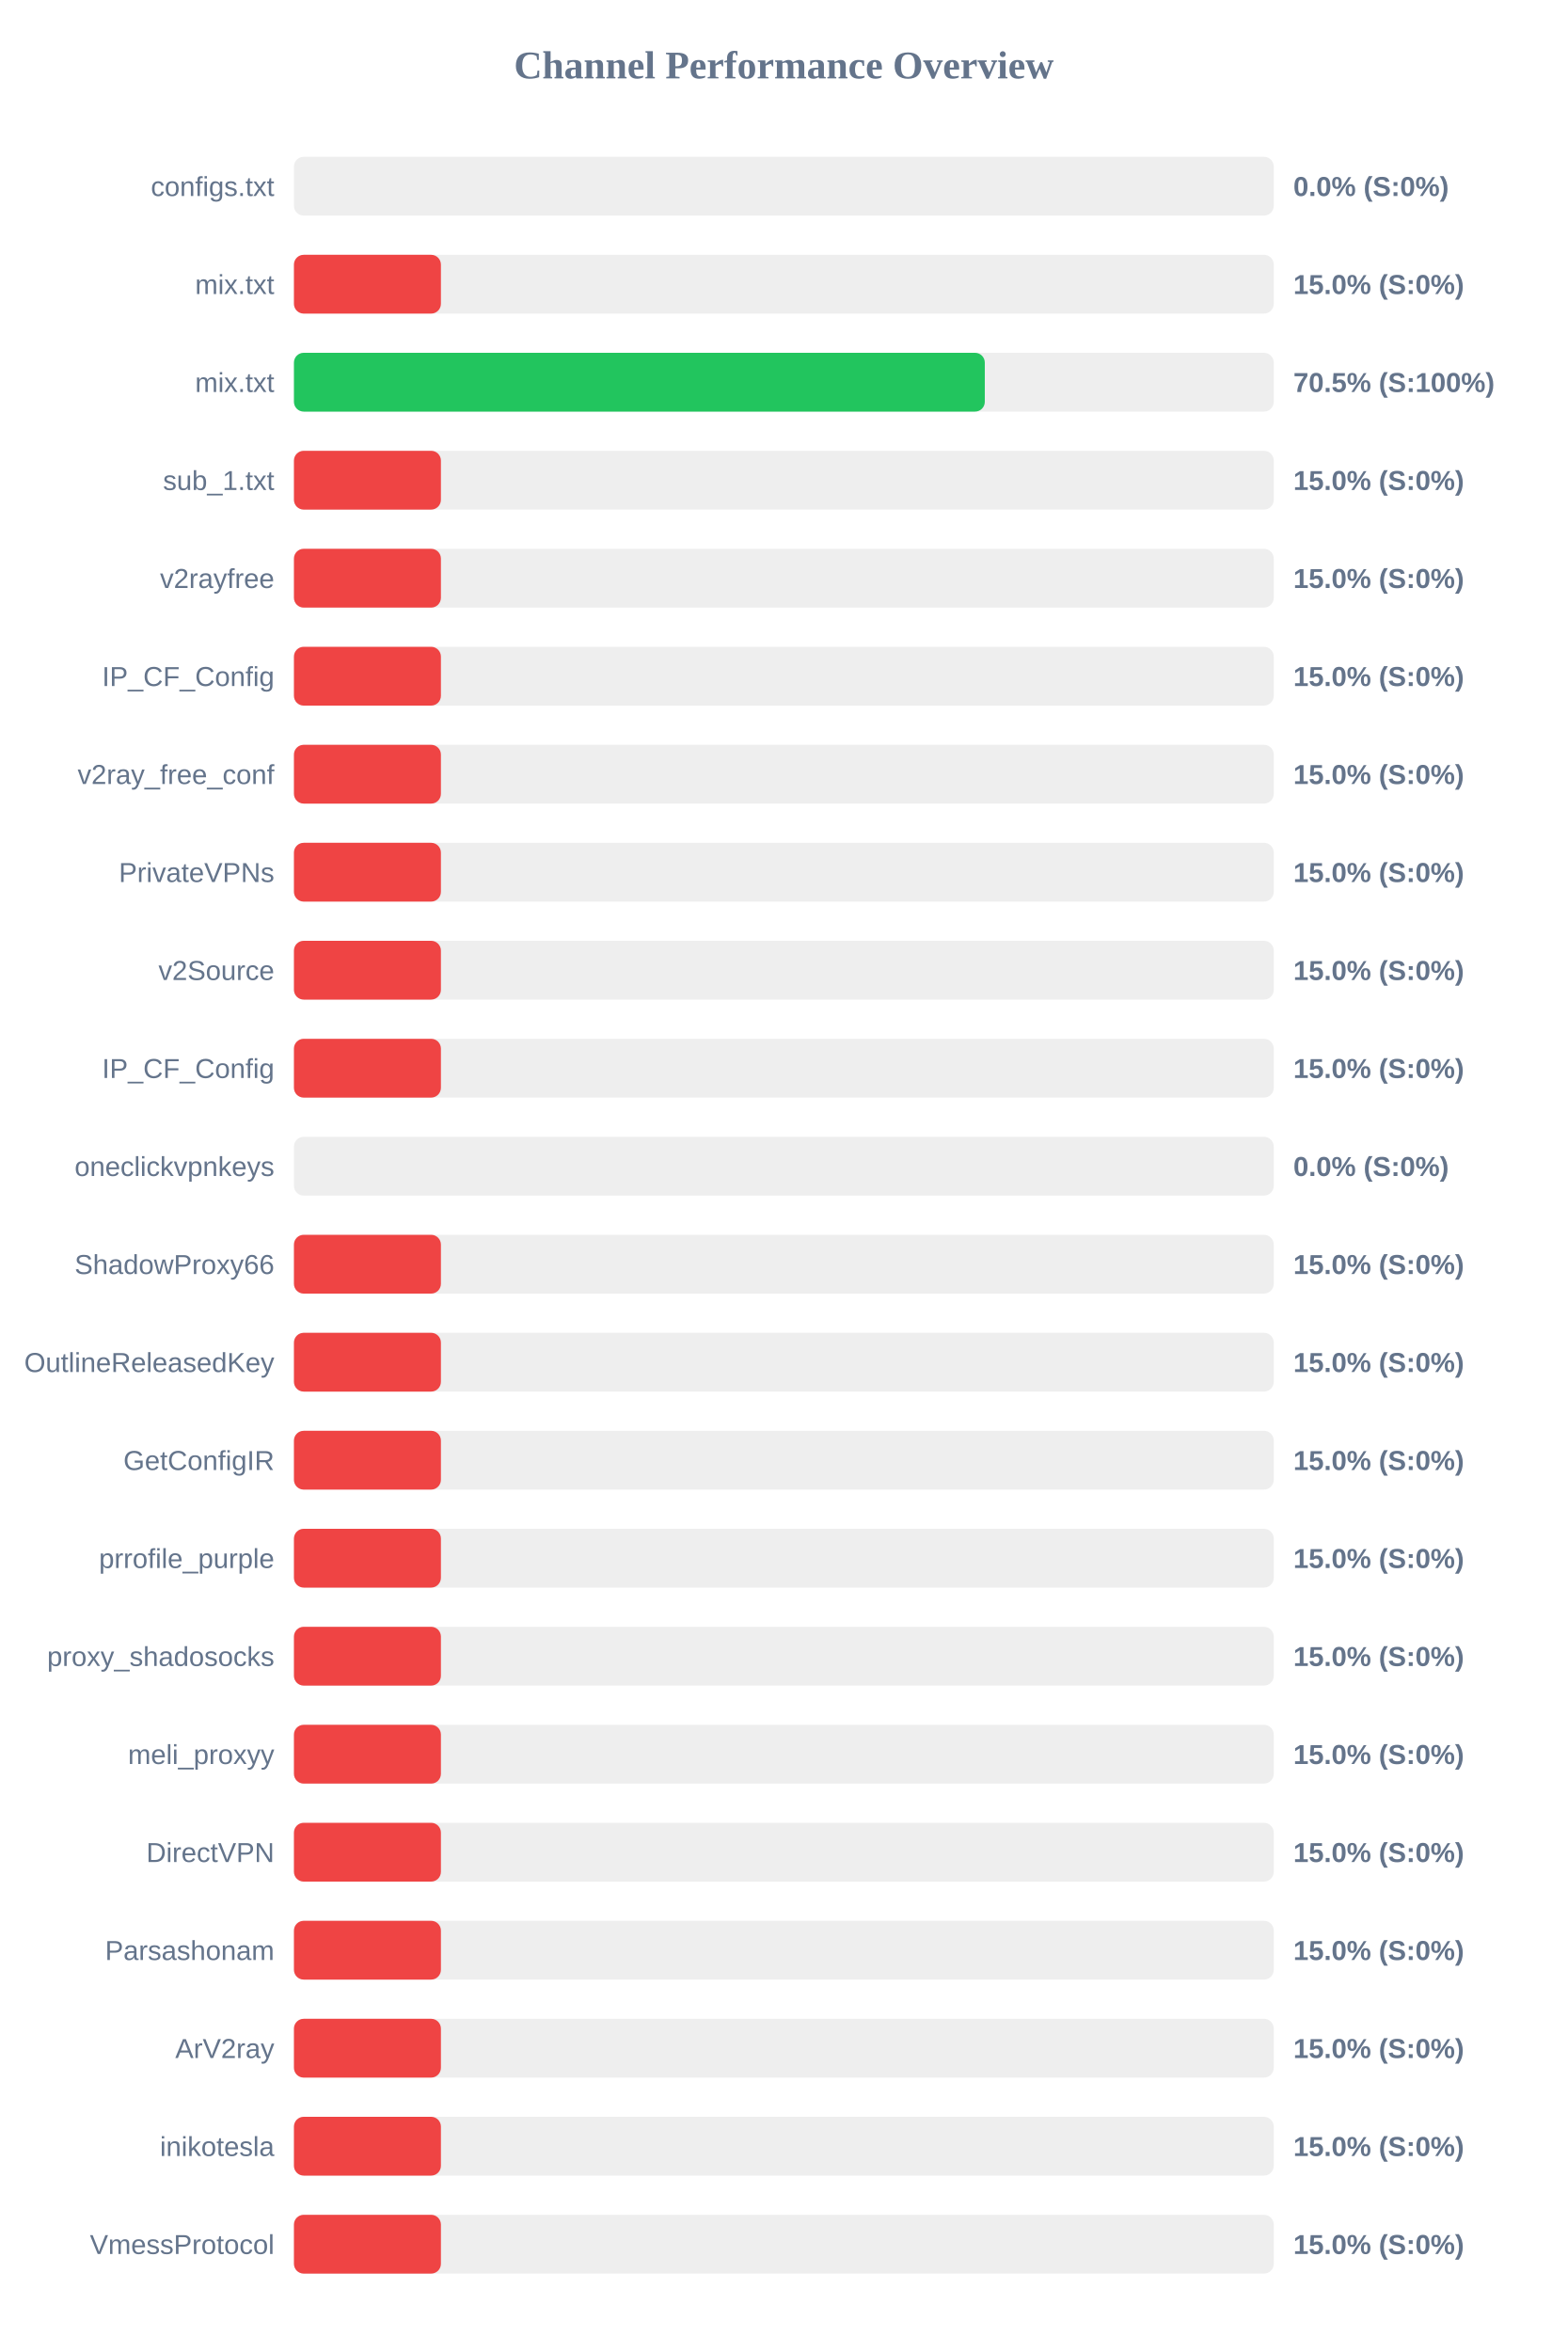
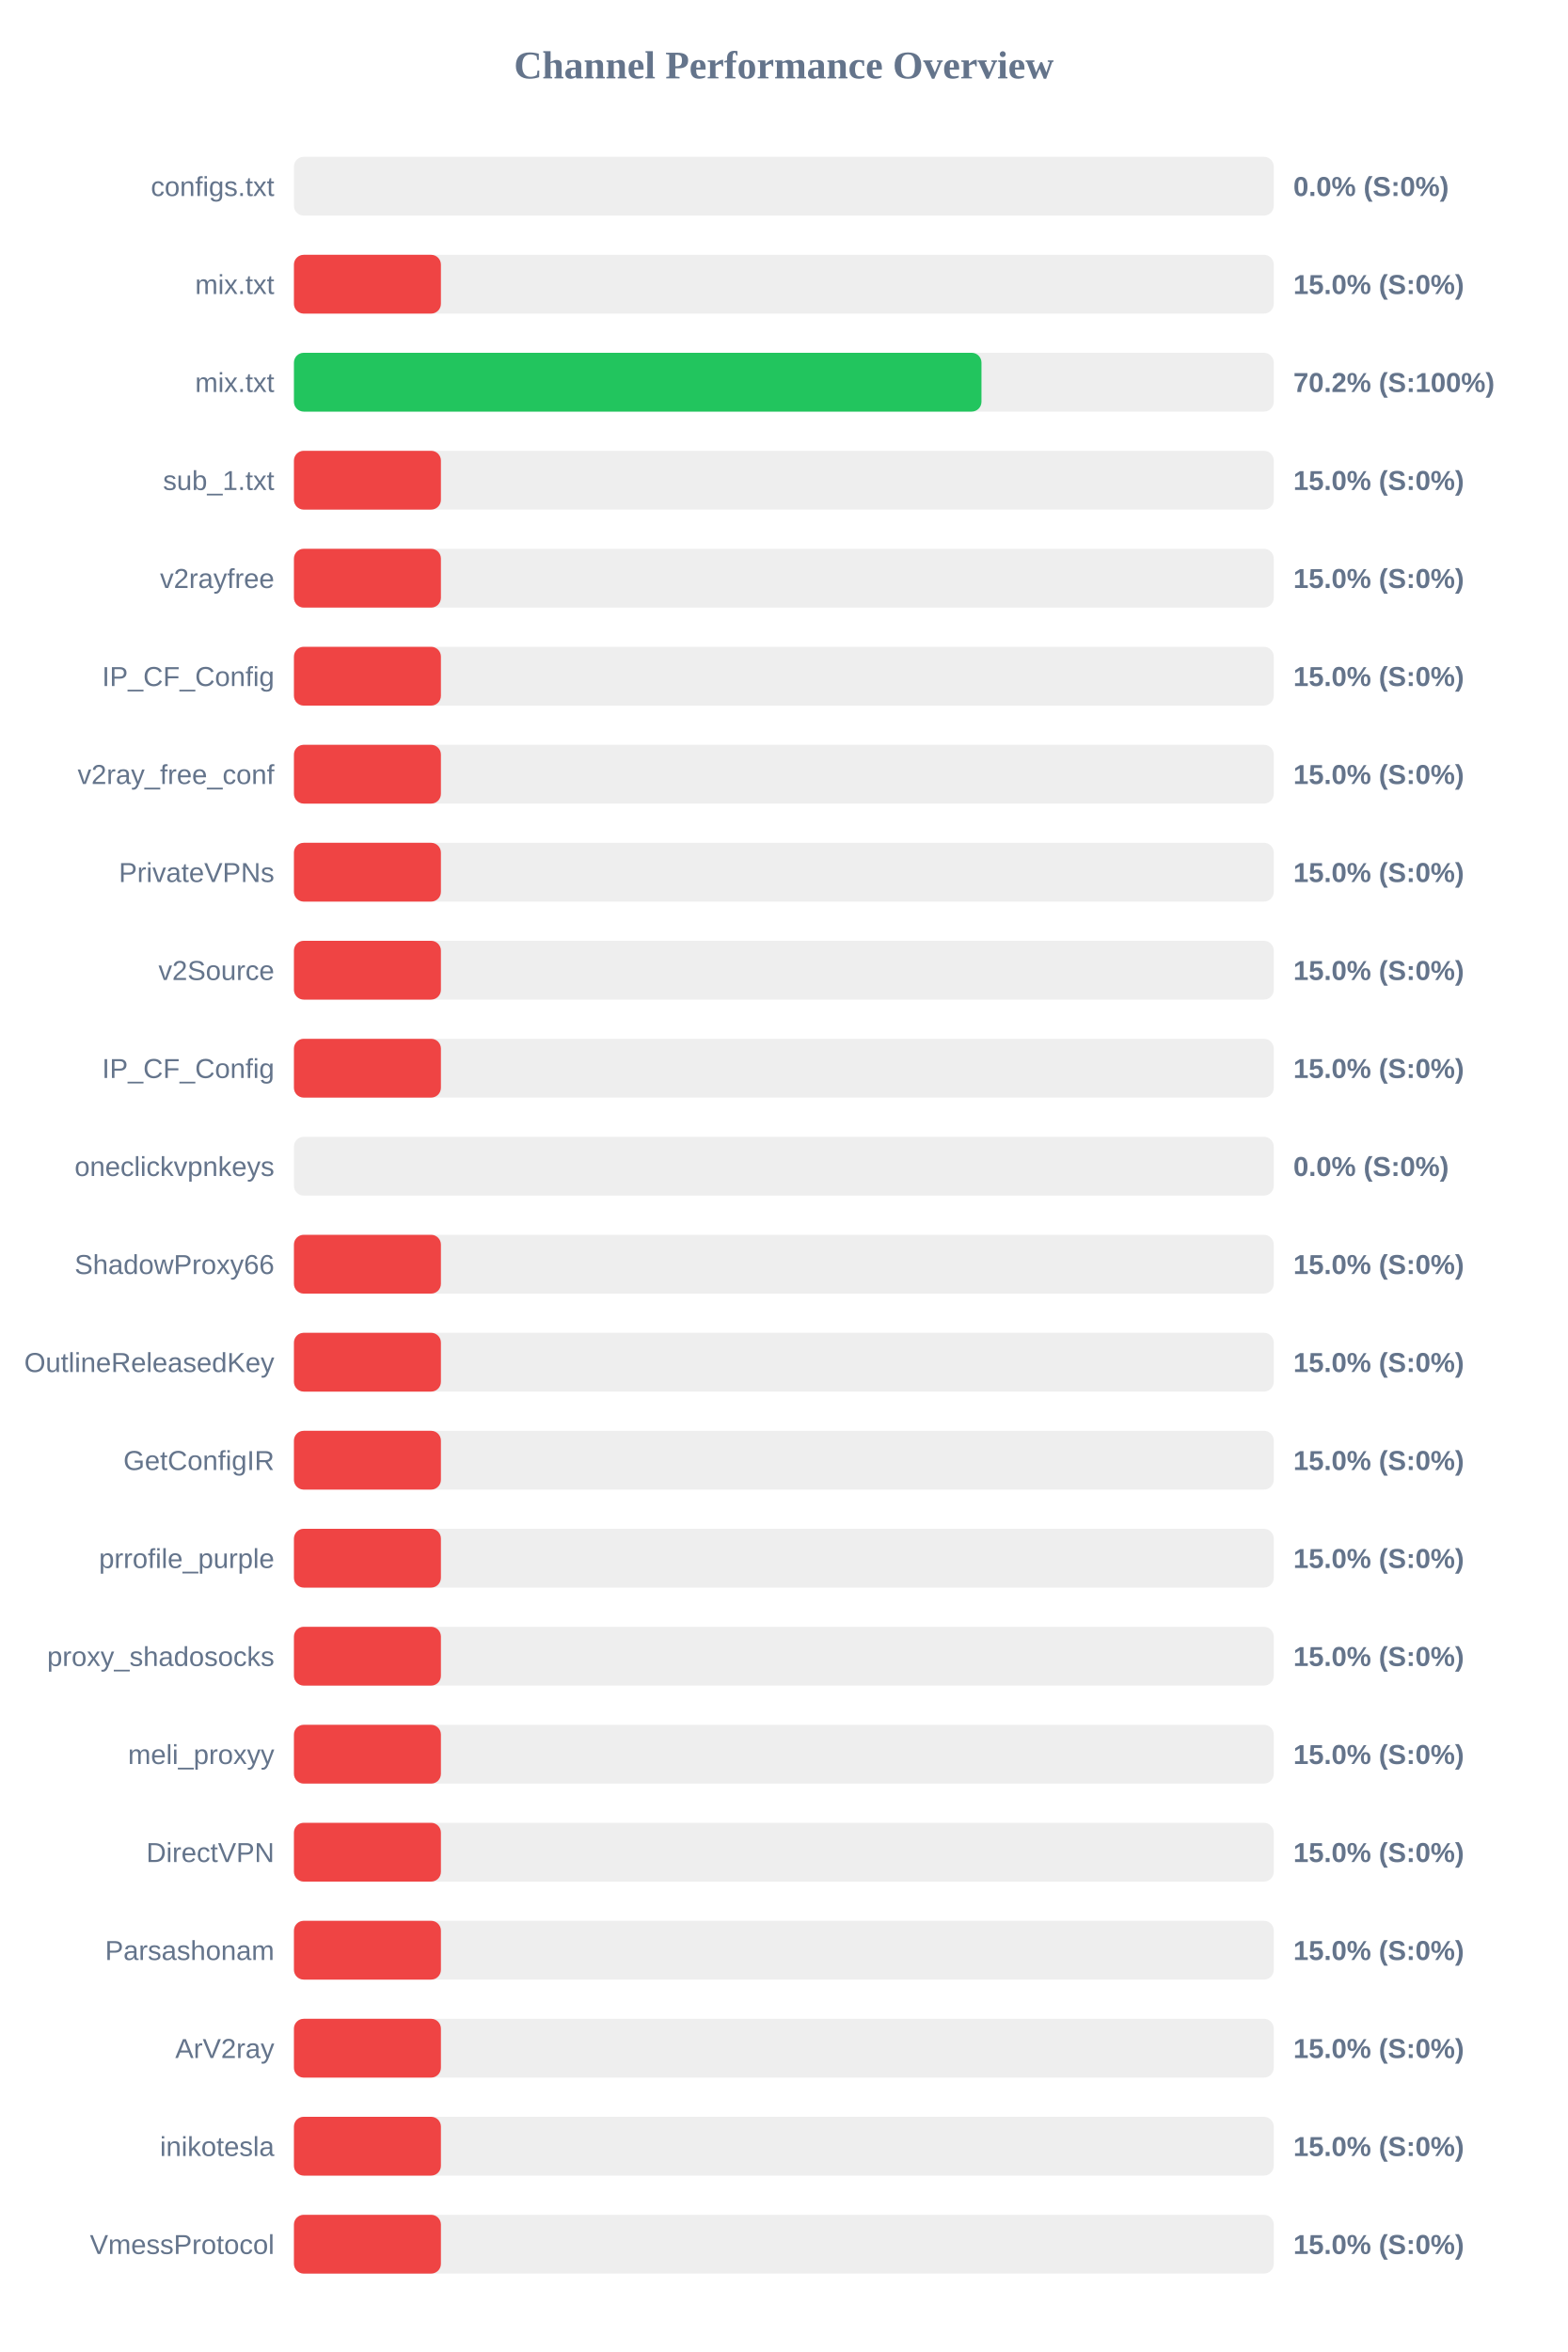
<svg xmlns="http://www.w3.org/2000/svg" width="800" height="1200" version="1.1">
  <style>
        .row { font: 14px Arial; fill: #64748b; }
        .score { font: bold 14px Arial; fill: #64748b; }
    </style>
  <text x="400" y="40" text-anchor="middle" font-size="20px" font-weight="bold" fill="#64748b">Channel Performance Overview</text>
  <rect x="150" y="80" width="500" height="30" fill="#eee" rx="5" />
  <rect x="150" y="80" width="0.0" height="30" fill="#ef4444" rx="5" />
  <text x="140" y="100" text-anchor="end" class="row">configs.txt</text>
  <text x="660" y="100" text-anchor="start" class="score">0.0% (S:0%)</text>
  <rect x="150" y="130" width="500" height="30" fill="#eee" rx="5" />
  <rect x="150" y="130" width="75.0" height="30" fill="#ef4444" rx="5" />
  <text x="140" y="150" text-anchor="end" class="row">mix.txt</text>
  <text x="660" y="150" text-anchor="start" class="score">15.0% (S:0%)</text>
  <rect x="150" y="180" width="500" height="30" fill="#eee" rx="5" />
-   <rect x="150" y="180" width="352.55" height="30" fill="#22c55e" rx="5" />
+   <rect x="150" y="180" width="350.85" height="30" fill="#22c55e" rx="5" />
  <text x="140" y="200" text-anchor="end" class="row">mix.txt</text>
-   <text x="660" y="200" text-anchor="start" class="score">70.5% (S:100%)</text>
+   <text x="660" y="200" text-anchor="start" class="score">70.2% (S:100%)</text>
  <rect x="150" y="230" width="500" height="30" fill="#eee" rx="5" />
  <rect x="150" y="230" width="75.0" height="30" fill="#ef4444" rx="5" />
  <text x="140" y="250" text-anchor="end" class="row">sub_1.txt</text>
  <text x="660" y="250" text-anchor="start" class="score">15.0% (S:0%)</text>
  <rect x="150" y="280" width="500" height="30" fill="#eee" rx="5" />
  <rect x="150" y="280" width="75.0" height="30" fill="#ef4444" rx="5" />
  <text x="140" y="300" text-anchor="end" class="row">v2rayfree</text>
  <text x="660" y="300" text-anchor="start" class="score">15.0% (S:0%)</text>
  <rect x="150" y="330" width="500" height="30" fill="#eee" rx="5" />
  <rect x="150" y="330" width="75.0" height="30" fill="#ef4444" rx="5" />
  <text x="140" y="350" text-anchor="end" class="row">IP_CF_Config</text>
  <text x="660" y="350" text-anchor="start" class="score">15.0% (S:0%)</text>
  <rect x="150" y="380" width="500" height="30" fill="#eee" rx="5" />
  <rect x="150" y="380" width="75.0" height="30" fill="#ef4444" rx="5" />
  <text x="140" y="400" text-anchor="end" class="row">v2ray_free_conf</text>
  <text x="660" y="400" text-anchor="start" class="score">15.0% (S:0%)</text>
  <rect x="150" y="430" width="500" height="30" fill="#eee" rx="5" />
  <rect x="150" y="430" width="75.0" height="30" fill="#ef4444" rx="5" />
  <text x="140" y="450" text-anchor="end" class="row">PrivateVPNs</text>
  <text x="660" y="450" text-anchor="start" class="score">15.0% (S:0%)</text>
  <rect x="150" y="480" width="500" height="30" fill="#eee" rx="5" />
  <rect x="150" y="480" width="75.0" height="30" fill="#ef4444" rx="5" />
  <text x="140" y="500" text-anchor="end" class="row">v2Source</text>
  <text x="660" y="500" text-anchor="start" class="score">15.0% (S:0%)</text>
  <rect x="150" y="530" width="500" height="30" fill="#eee" rx="5" />
  <rect x="150" y="530" width="75.0" height="30" fill="#ef4444" rx="5" />
  <text x="140" y="550" text-anchor="end" class="row">IP_CF_Config</text>
  <text x="660" y="550" text-anchor="start" class="score">15.0% (S:0%)</text>
  <rect x="150" y="580" width="500" height="30" fill="#eee" rx="5" />
  <rect x="150" y="580" width="0.0" height="30" fill="#ef4444" rx="5" />
  <text x="140" y="600" text-anchor="end" class="row">oneclickvpnkeys</text>
  <text x="660" y="600" text-anchor="start" class="score">0.0% (S:0%)</text>
  <rect x="150" y="630" width="500" height="30" fill="#eee" rx="5" />
  <rect x="150" y="630" width="75.0" height="30" fill="#ef4444" rx="5" />
  <text x="140" y="650" text-anchor="end" class="row">ShadowProxy66</text>
  <text x="660" y="650" text-anchor="start" class="score">15.0% (S:0%)</text>
  <rect x="150" y="680" width="500" height="30" fill="#eee" rx="5" />
  <rect x="150" y="680" width="75.0" height="30" fill="#ef4444" rx="5" />
  <text x="140" y="700" text-anchor="end" class="row">OutlineReleasedKey</text>
  <text x="660" y="700" text-anchor="start" class="score">15.0% (S:0%)</text>
  <rect x="150" y="730" width="500" height="30" fill="#eee" rx="5" />
  <rect x="150" y="730" width="75.0" height="30" fill="#ef4444" rx="5" />
  <text x="140" y="750" text-anchor="end" class="row">GetConfigIR</text>
  <text x="660" y="750" text-anchor="start" class="score">15.0% (S:0%)</text>
  <rect x="150" y="780" width="500" height="30" fill="#eee" rx="5" />
  <rect x="150" y="780" width="75.0" height="30" fill="#ef4444" rx="5" />
  <text x="140" y="800" text-anchor="end" class="row">prrofile_purple</text>
  <text x="660" y="800" text-anchor="start" class="score">15.0% (S:0%)</text>
  <rect x="150" y="830" width="500" height="30" fill="#eee" rx="5" />
  <rect x="150" y="830" width="75.0" height="30" fill="#ef4444" rx="5" />
  <text x="140" y="850" text-anchor="end" class="row">proxy_shadosocks</text>
  <text x="660" y="850" text-anchor="start" class="score">15.0% (S:0%)</text>
  <rect x="150" y="880" width="500" height="30" fill="#eee" rx="5" />
  <rect x="150" y="880" width="75.0" height="30" fill="#ef4444" rx="5" />
  <text x="140" y="900" text-anchor="end" class="row">meli_proxyy</text>
  <text x="660" y="900" text-anchor="start" class="score">15.0% (S:0%)</text>
  <rect x="150" y="930" width="500" height="30" fill="#eee" rx="5" />
  <rect x="150" y="930" width="75.0" height="30" fill="#ef4444" rx="5" />
  <text x="140" y="950" text-anchor="end" class="row">DirectVPN</text>
  <text x="660" y="950" text-anchor="start" class="score">15.0% (S:0%)</text>
  <rect x="150" y="980" width="500" height="30" fill="#eee" rx="5" />
  <rect x="150" y="980" width="75.0" height="30" fill="#ef4444" rx="5" />
  <text x="140" y="1000" text-anchor="end" class="row">Parsashonam</text>
  <text x="660" y="1000" text-anchor="start" class="score">15.0% (S:0%)</text>
  <rect x="150" y="1030" width="500" height="30" fill="#eee" rx="5" />
  <rect x="150" y="1030" width="75.0" height="30" fill="#ef4444" rx="5" />
  <text x="140" y="1050" text-anchor="end" class="row">ArV2ray</text>
  <text x="660" y="1050" text-anchor="start" class="score">15.0% (S:0%)</text>
  <rect x="150" y="1080" width="500" height="30" fill="#eee" rx="5" />
  <rect x="150" y="1080" width="75.0" height="30" fill="#ef4444" rx="5" />
  <text x="140" y="1100" text-anchor="end" class="row">inikotesla</text>
  <text x="660" y="1100" text-anchor="start" class="score">15.0% (S:0%)</text>
  <rect x="150" y="1130" width="500" height="30" fill="#eee" rx="5" />
  <rect x="150" y="1130" width="75.0" height="30" fill="#ef4444" rx="5" />
  <text x="140" y="1150" text-anchor="end" class="row">VmessProtocol</text>
  <text x="660" y="1150" text-anchor="start" class="score">15.0% (S:0%)</text>
</svg>
